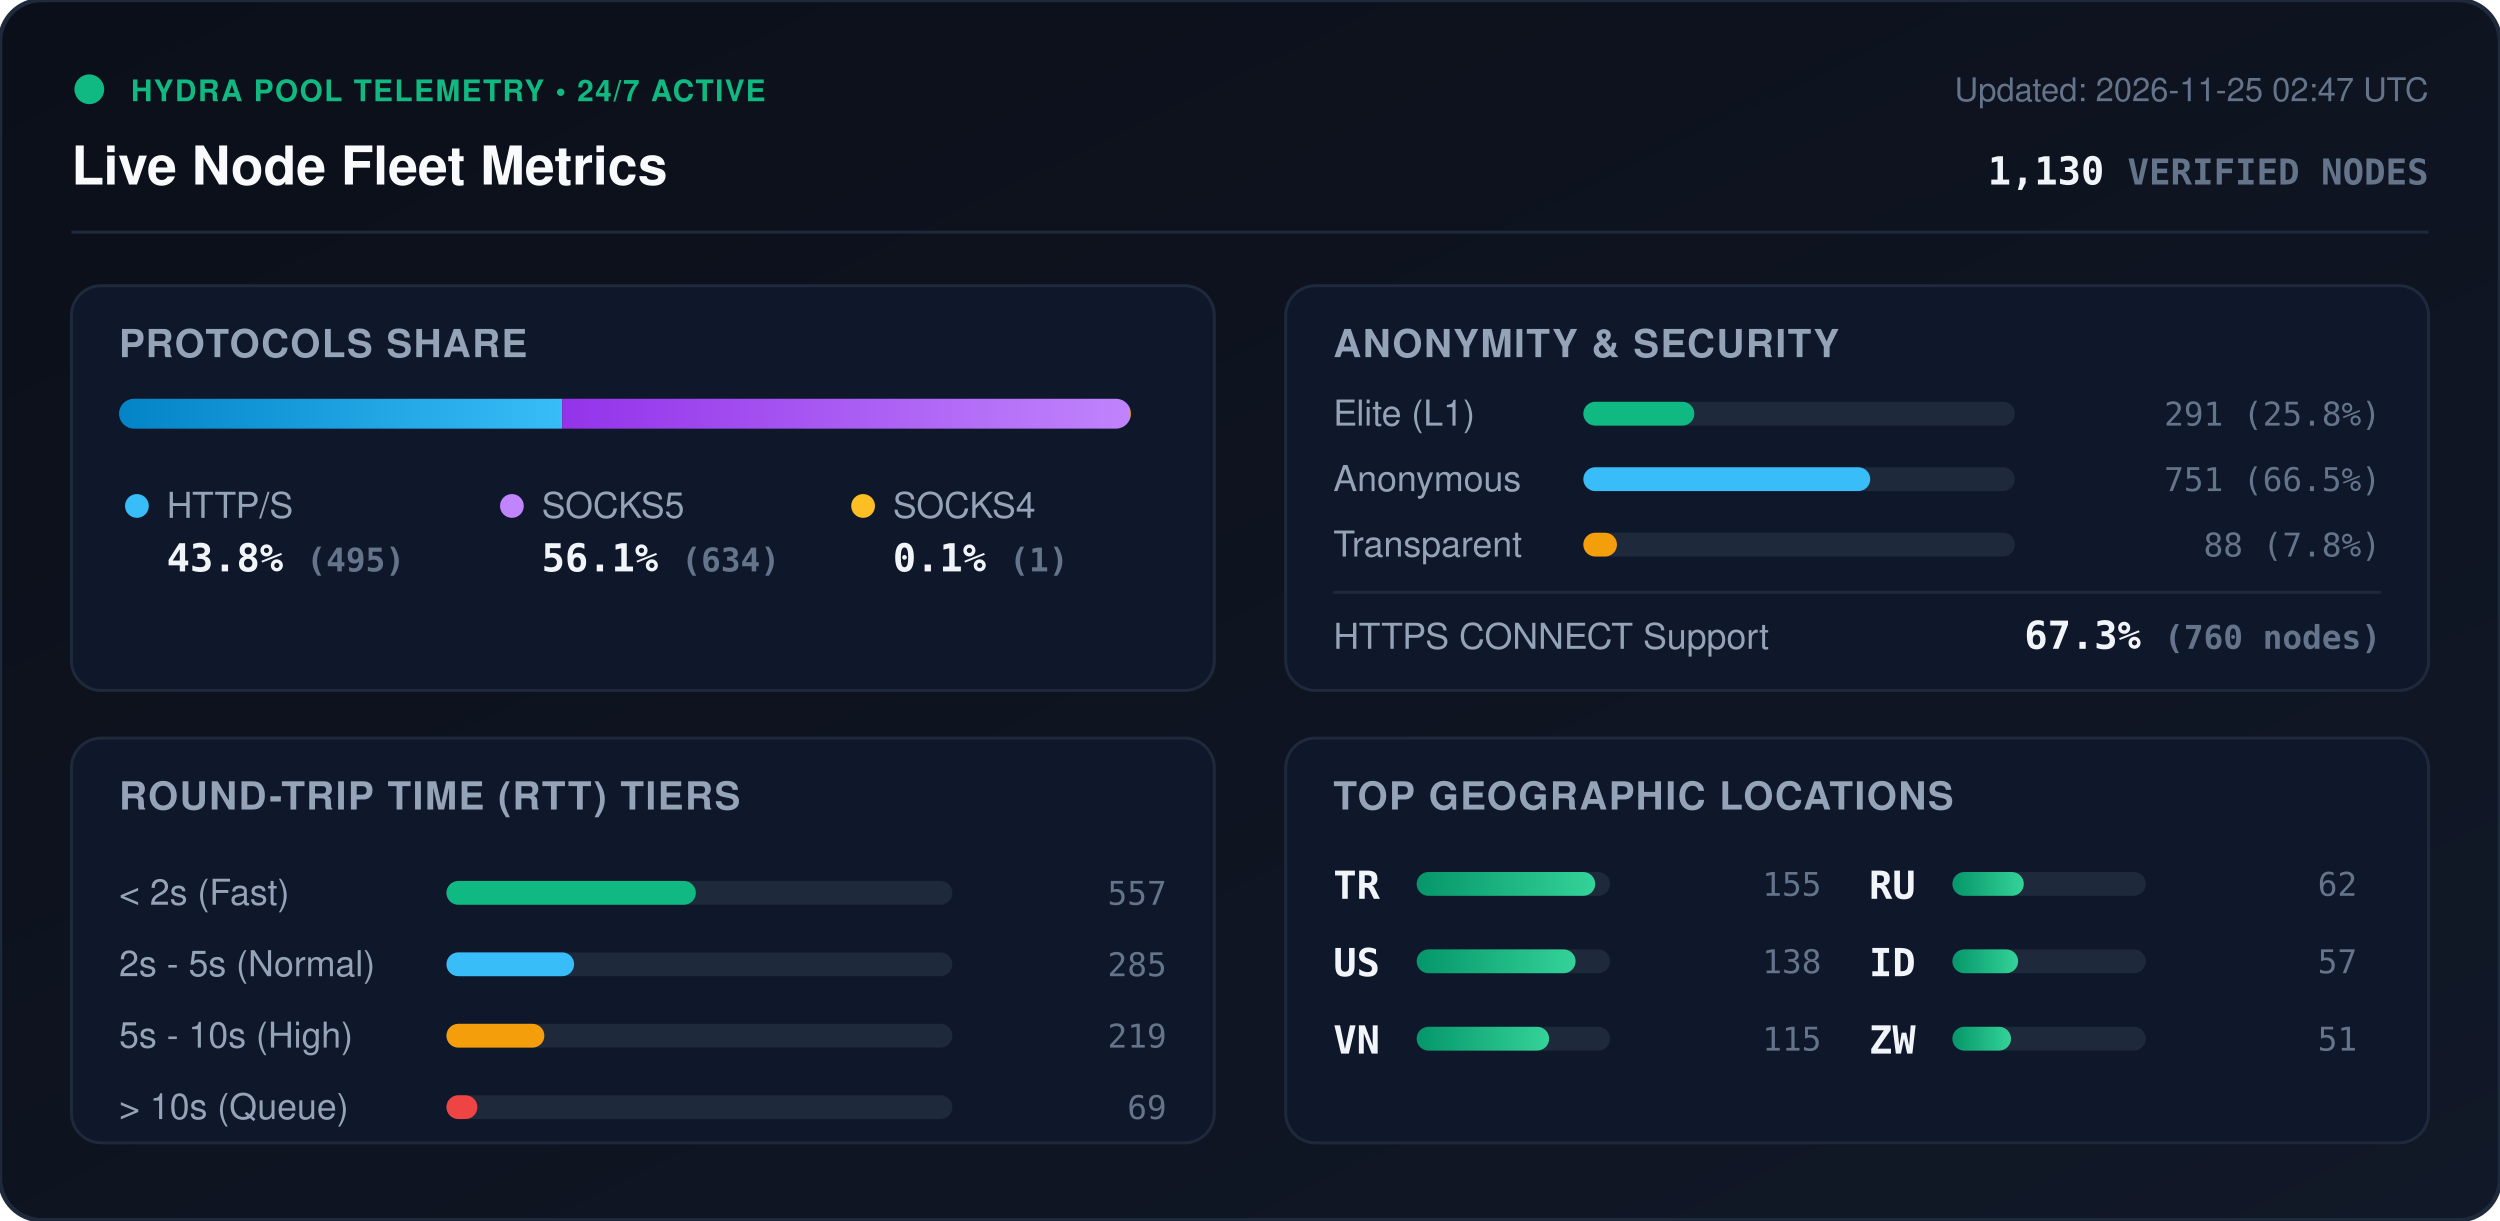
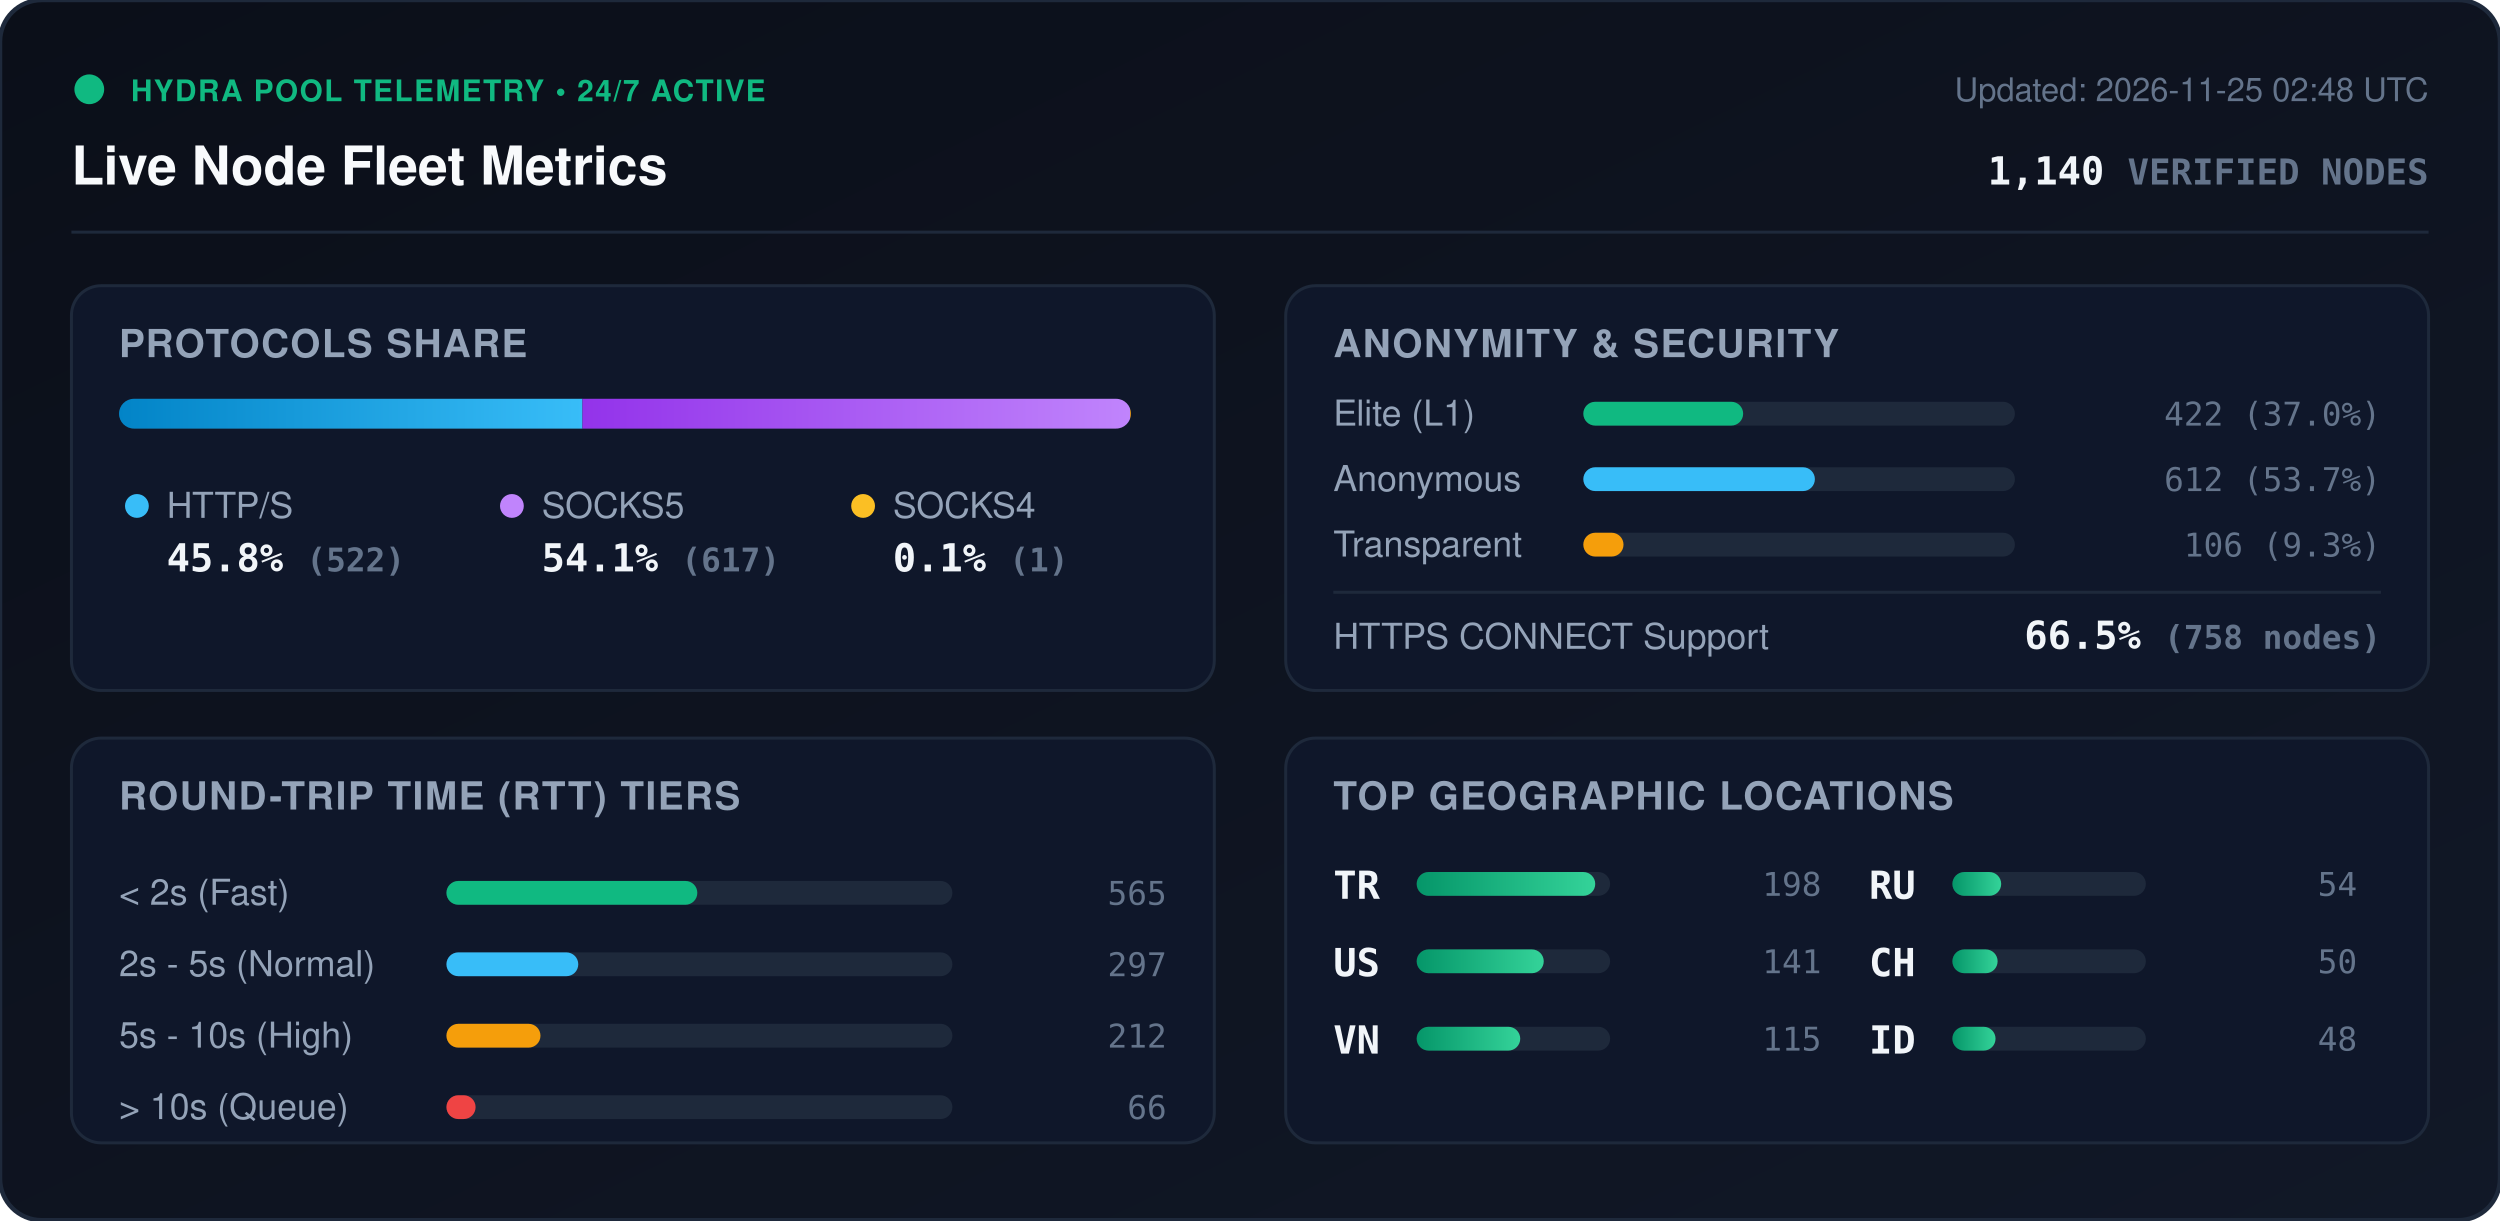
<svg xmlns="http://www.w3.org/2000/svg" viewBox="0 0 840 410" width="840" height="410" style="max-width: 100%; height: auto;">
  <defs>
    <linearGradient id="bg" x1="0%" y1="0%" x2="100%" y2="100%">
      <stop offset="0%" stop-color="#0b0f19" />
      <stop offset="100%" stop-color="#111827" />
    </linearGradient>
    <linearGradient id="bar-http" x1="0%" y1="0%" x2="100%" y2="0%">
      <stop offset="0%" stop-color="#0284c7" />
      <stop offset="100%" stop-color="#38bdf8" />
    </linearGradient>
    <linearGradient id="bar-socks5" x1="0%" y1="0%" x2="100%" y2="0%">
      <stop offset="0%" stop-color="#9333ea" />
      <stop offset="100%" stop-color="#c084fc" />
    </linearGradient>
    <linearGradient id="bar-socks4" x1="0%" y1="0%" x2="100%" y2="0%">
      <stop offset="0%" stop-color="#d97706" />
      <stop offset="100%" stop-color="#fbbf24" />
    </linearGradient>
    <linearGradient id="bar-green" x1="0%" y1="0%" x2="100%" y2="0%">
      <stop offset="0%" stop-color="#059669" />
      <stop offset="100%" stop-color="#34d399" />
    </linearGradient>
    <clipPath id="prog-track-clip">
      <rect width="340.0" height="10" rx="5" />
    </clipPath>
    <style>
      .title { font: 700 18px -apple-system, BlinkMacSystemFont, 'Segoe UI', Helvetica, Arial, sans-serif; fill: #f8fafc; }
      .sub { font: 500 11px -apple-system, BlinkMacSystemFont, 'Segoe UI', Helvetica, Arial, sans-serif; fill: #64748b; }
      .section-hdr { font: 600 13px -apple-system, BlinkMacSystemFont, 'Segoe UI', Helvetica, Arial, sans-serif; fill: #94a3b8; letter-spacing: 0.5px; }
      .metric-val { font: 700 13px -apple-system, BlinkMacSystemFont, 'Segoe UI', Helvetica, Arial, sans-serif; fill: #f1f5f9; }
      .metric-lbl { font: 500 12px -apple-system, BlinkMacSystemFont, 'Segoe UI', Helvetica, Arial, sans-serif; fill: #94a3b8; }
      .badge-txt { font: 700 10px -apple-system, BlinkMacSystemFont, 'Segoe UI', Helvetica, Arial, sans-serif; fill: #10b981; letter-spacing: 0.5px; }
      .mono { font-family: ui-monospace, SFMono-Regular, Menlo, Monaco, Consolas, monospace; }
      .pulse { animation: beacon 2s infinite ease-in-out; }
      @keyframes beacon { 0%, 100% { opacity: 1; } 50% { opacity: 0.35; } }
    </style>
  </defs>
  <rect width="840" height="410" rx="14" fill="url(#bg)" stroke="#1e293b" stroke-width="1.5" />
  <g transform="translate(24, 24)">
    <circle cx="6" cy="6" r="5" fill="#10b981" class="pulse" />
    <text x="20" y="10" class="badge-txt">HYDRA POOL TELEMETRY • 24/7 ACTIVE</text>
    <text x="0" y="38" class="title">Live Node Fleet Metrics</text>
-     <text x="792" y="10" text-anchor="end" class="sub">Updated: 2026-11-25 02:47 UTC</text>
-     <text x="792" y="38" text-anchor="end" class="metric-val mono" fill="#38bdf8">1,130 <tspan font-size="12" fill="#64748b">VERIFIED NODES</tspan>
+     <text x="792" y="10" text-anchor="end" class="sub">Updated: 2026-11-25 02:48 UTC</text>
+     <text x="792" y="38" text-anchor="end" class="metric-val mono" fill="#38bdf8">1,140 <tspan font-size="12" fill="#64748b">VERIFIED NODES</tspan>
    </text>
  </g>
  <line x1="24" y1="78" x2="816" y2="78" stroke="#1e293b" stroke-width="1" />
  <g transform="translate(24, 96)">
    <rect width="384" height="136" rx="10" fill="#0f172a" stroke="#1e293b" />
    <text x="16" y="24" class="section-hdr">PROTOCOLS SHARE</text>
    <g transform="translate(16, 38)">
      <rect width="340.0" height="10" rx="5" fill="#1e293b" />
      <g clip-path="url(#prog-track-clip)">
-         <rect x="0" width="148.9" height="10" fill="url(#bar-http)" />
-         <rect x="148.9" width="190.8" height="10" fill="url(#bar-socks5)" />
+         <rect x="0" width="155.7" height="10" fill="url(#bar-http)" />
+         <rect x="155.7" width="184.0" height="10" fill="url(#bar-socks5)" />
        <rect x="339.7" width="0.3" height="10" fill="url(#bar-socks4)" />
      </g>
    </g>
    <g transform="translate(16, 68)">
      <circle cx="6" cy="6" r="4" fill="#38bdf8" />
      <text x="16" y="10" class="metric-lbl">HTTP/S</text>
-       <text x="16" y="28" class="metric-val mono">43.8% <tspan font-size="11" fill="#64748b">(495)</tspan>
+       <text x="16" y="28" class="metric-val mono">45.8% <tspan font-size="11" fill="#64748b">(522)</tspan>
      </text>
      <circle cx="132" cy="6" r="4" fill="#c084fc" />
      <text x="142" y="10" class="metric-lbl">SOCKS5</text>
-       <text x="142" y="28" class="metric-val mono">56.1% <tspan font-size="11" fill="#64748b">(634)</tspan>
+       <text x="142" y="28" class="metric-val mono">54.1% <tspan font-size="11" fill="#64748b">(617)</tspan>
      </text>
      <circle cx="250" cy="6" r="4" fill="#fbbf24" />
      <text x="260" y="10" class="metric-lbl">SOCKS4</text>
      <text x="260" y="28" class="metric-val mono">0.1% <tspan font-size="11" fill="#64748b">(1)</tspan>
      </text>
    </g>
  </g>
  <g transform="translate(432, 96)">
    <rect width="384" height="136" rx="10" fill="#0f172a" stroke="#1e293b" />
    <text x="16" y="24" class="section-hdr">ANONYMITY &amp; SECURITY</text>
    <text x="16" y="47" class="metric-lbl">Elite (L1)</text>
    <rect x="100" y="39" width="145.0" height="8" rx="4" fill="#1e293b" />
-     <rect x="100" y="39" width="37.3" height="8" rx="4" fill="#10b981" />
-     <text x="368" y="47" text-anchor="end" class="mono sub" fill="#e2e8f0">291 (25.8%)</text>
+     <rect x="100" y="39" width="53.7" height="8" rx="4" fill="#10b981" />
+     <text x="368" y="47" text-anchor="end" class="mono sub" fill="#e2e8f0">422 (37.0%)</text>
    <text x="16" y="69" class="metric-lbl">Anonymous</text>
    <rect x="100" y="61" width="145.0" height="8" rx="4" fill="#1e293b" />
-     <rect x="100" y="61" width="96.4" height="8" rx="4" fill="#38bdf8" />
-     <text x="368" y="69" text-anchor="end" class="mono sub" fill="#e2e8f0">751 (66.5%)</text>
+     <rect x="100" y="61" width="77.8" height="8" rx="4" fill="#38bdf8" />
+     <text x="368" y="69" text-anchor="end" class="mono sub" fill="#e2e8f0">612 (53.7%)</text>
    <text x="16" y="91" class="metric-lbl">Transparent</text>
    <rect x="100" y="83" width="145.0" height="8" rx="4" fill="#1e293b" />
-     <rect x="100" y="83" width="11.3" height="8" rx="4" fill="#f59e0b" />
-     <text x="368" y="91" text-anchor="end" class="mono sub" fill="#e2e8f0">88 (7.8%)</text>
+     <rect x="100" y="83" width="13.5" height="8" rx="4" fill="#f59e0b" />
+     <text x="368" y="91" text-anchor="end" class="mono sub" fill="#e2e8f0">106 (9.3%)</text>
    <line x1="16" y1="103" x2="368" y2="103" stroke="#1e293b" stroke-width="1" />
    <text x="16" y="122" class="metric-lbl">HTTPS CONNECT Support</text>
-     <text x="368" y="122" text-anchor="end" class="metric-val mono" fill="#34d399">67.3% <tspan font-size="11" fill="#64748b">(760 nodes)</tspan>
+     <text x="368" y="122" text-anchor="end" class="metric-val mono" fill="#34d399">66.5% <tspan font-size="11" fill="#64748b">(758 nodes)</tspan>
    </text>
  </g>
  <g transform="translate(24, 248)">
    <rect width="384" height="136" rx="10" fill="#0f172a" stroke="#1e293b" />
    <text x="16" y="24" class="section-hdr">ROUND-TRIP TIME (RTT) TIERS</text>
    <g transform="translate(16, 42)">
      <text x="0" y="14" class="metric-lbl">&lt; 2s (Fast)</text>
      <rect x="110" y="6" width="170" height="8" rx="4" fill="#1e293b" />
-       <rect x="110" y="6" width="83.8" height="8" rx="4" fill="#10b981" />
-       <text x="352" y="14" text-anchor="end" class="mono sub">557</text>
+       <rect x="110" y="6" width="84.3" height="8" rx="4" fill="#10b981" />
+       <text x="352" y="14" text-anchor="end" class="mono sub">565</text>
      <text x="0" y="38" class="metric-lbl">2s - 5s (Normal)</text>
      <rect x="110" y="30" width="170" height="8" rx="4" fill="#1e293b" />
-       <rect x="110" y="30" width="42.9" height="8" rx="4" fill="#38bdf8" />
-       <text x="352" y="38" text-anchor="end" class="mono sub">285</text>
+       <rect x="110" y="30" width="44.3" height="8" rx="4" fill="#38bdf8" />
+       <text x="352" y="38" text-anchor="end" class="mono sub">297</text>
      <text x="0" y="62" class="metric-lbl">5s - 10s (High)</text>
      <rect x="110" y="54" width="170" height="8" rx="4" fill="#1e293b" />
-       <rect x="110" y="54" width="32.9" height="8" rx="4" fill="#f59e0b" />
-       <text x="352" y="62" text-anchor="end" class="mono sub">219</text>
+       <rect x="110" y="54" width="31.6" height="8" rx="4" fill="#f59e0b" />
+       <text x="352" y="62" text-anchor="end" class="mono sub">212</text>
      <text x="0" y="86" class="metric-lbl">&gt; 10s (Queue)</text>
      <rect x="110" y="78" width="170" height="8" rx="4" fill="#1e293b" />
-       <rect x="110" y="78" width="10.4" height="8" rx="4" fill="#ef4444" />
-       <text x="352" y="86" text-anchor="end" class="mono sub">69</text>
+       <rect x="110" y="78" width="9.8" height="8" rx="4" fill="#ef4444" />
+       <text x="352" y="86" text-anchor="end" class="mono sub">66</text>
    </g>
  </g>
  <g transform="translate(432, 248)">
    <rect width="384" height="136" rx="10" fill="#0f172a" stroke="#1e293b" />
    <text x="16" y="24" class="section-hdr">TOP GEOGRAPHIC LOCATIONS</text>
    <g transform="translate(16, 42)">
      <g transform="translate(0, 0)">
        <text x="0" y="12" class="mono metric-val" font-size="12">TR</text>
        <rect x="28" y="3" width="65" height="8" rx="4" fill="#1e293b" />
        <rect x="28" y="3" width="60.0" height="8" rx="4" fill="url(#bar-green)" />
-         <text x="164" y="11" text-anchor="end" class="mono sub">155</text>
+         <text x="164" y="11" text-anchor="end" class="mono sub">198</text>
      </g>
      <g transform="translate(0, 26)">
        <text x="0" y="12" class="mono metric-val" font-size="12">US</text>
        <rect x="28" y="3" width="65" height="8" rx="4" fill="#1e293b" />
-         <rect x="28" y="3" width="53.4" height="8" rx="4" fill="url(#bar-green)" />
-         <text x="164" y="11" text-anchor="end" class="mono sub">138</text>
+         <rect x="28" y="3" width="42.7" height="8" rx="4" fill="url(#bar-green)" />
+         <text x="164" y="11" text-anchor="end" class="mono sub">141</text>
      </g>
      <g transform="translate(0, 52)">
        <text x="0" y="12" class="mono metric-val" font-size="12">VN</text>
        <rect x="28" y="3" width="65" height="8" rx="4" fill="#1e293b" />
-         <rect x="28" y="3" width="44.5" height="8" rx="4" fill="url(#bar-green)" />
+         <rect x="28" y="3" width="34.8" height="8" rx="4" fill="url(#bar-green)" />
        <text x="164" y="11" text-anchor="end" class="mono sub">115</text>
      </g>
      <g transform="translate(180, 0)">
        <text x="0" y="12" class="mono metric-val" font-size="12">RU</text>
        <rect x="28" y="3" width="65" height="8" rx="4" fill="#1e293b" />
-         <rect x="28" y="3" width="24.0" height="8" rx="4" fill="url(#bar-green)" />
-         <text x="164" y="11" text-anchor="end" class="mono sub">62</text>
+         <rect x="28" y="3" width="16.4" height="8" rx="4" fill="url(#bar-green)" />
+         <text x="164" y="11" text-anchor="end" class="mono sub">54</text>
      </g>
      <g transform="translate(180, 26)">
+         <text x="0" y="12" class="mono metric-val" font-size="12">CH</text>
+         <rect x="28" y="3" width="65" height="8" rx="4" fill="#1e293b" />
+         <rect x="28" y="3" width="15.2" height="8" rx="4" fill="url(#bar-green)" />
+         <text x="164" y="11" text-anchor="end" class="mono sub">50</text>
+       </g>
+       <g transform="translate(180, 52)">
        <text x="0" y="12" class="mono metric-val" font-size="12">ID</text>
        <rect x="28" y="3" width="65" height="8" rx="4" fill="#1e293b" />
-         <rect x="28" y="3" width="22.1" height="8" rx="4" fill="url(#bar-green)" />
-         <text x="164" y="11" text-anchor="end" class="mono sub">57</text>
-       </g>
-       <g transform="translate(180, 52)">
-         <text x="0" y="12" class="mono metric-val" font-size="12">ZW</text>
-         <rect x="28" y="3" width="65" height="8" rx="4" fill="#1e293b" />
-         <rect x="28" y="3" width="19.7" height="8" rx="4" fill="url(#bar-green)" />
-         <text x="164" y="11" text-anchor="end" class="mono sub">51</text>
+         <rect x="28" y="3" width="14.5" height="8" rx="4" fill="url(#bar-green)" />
+         <text x="164" y="11" text-anchor="end" class="mono sub">48</text>
      </g>
    </g>
  </g>
</svg>
